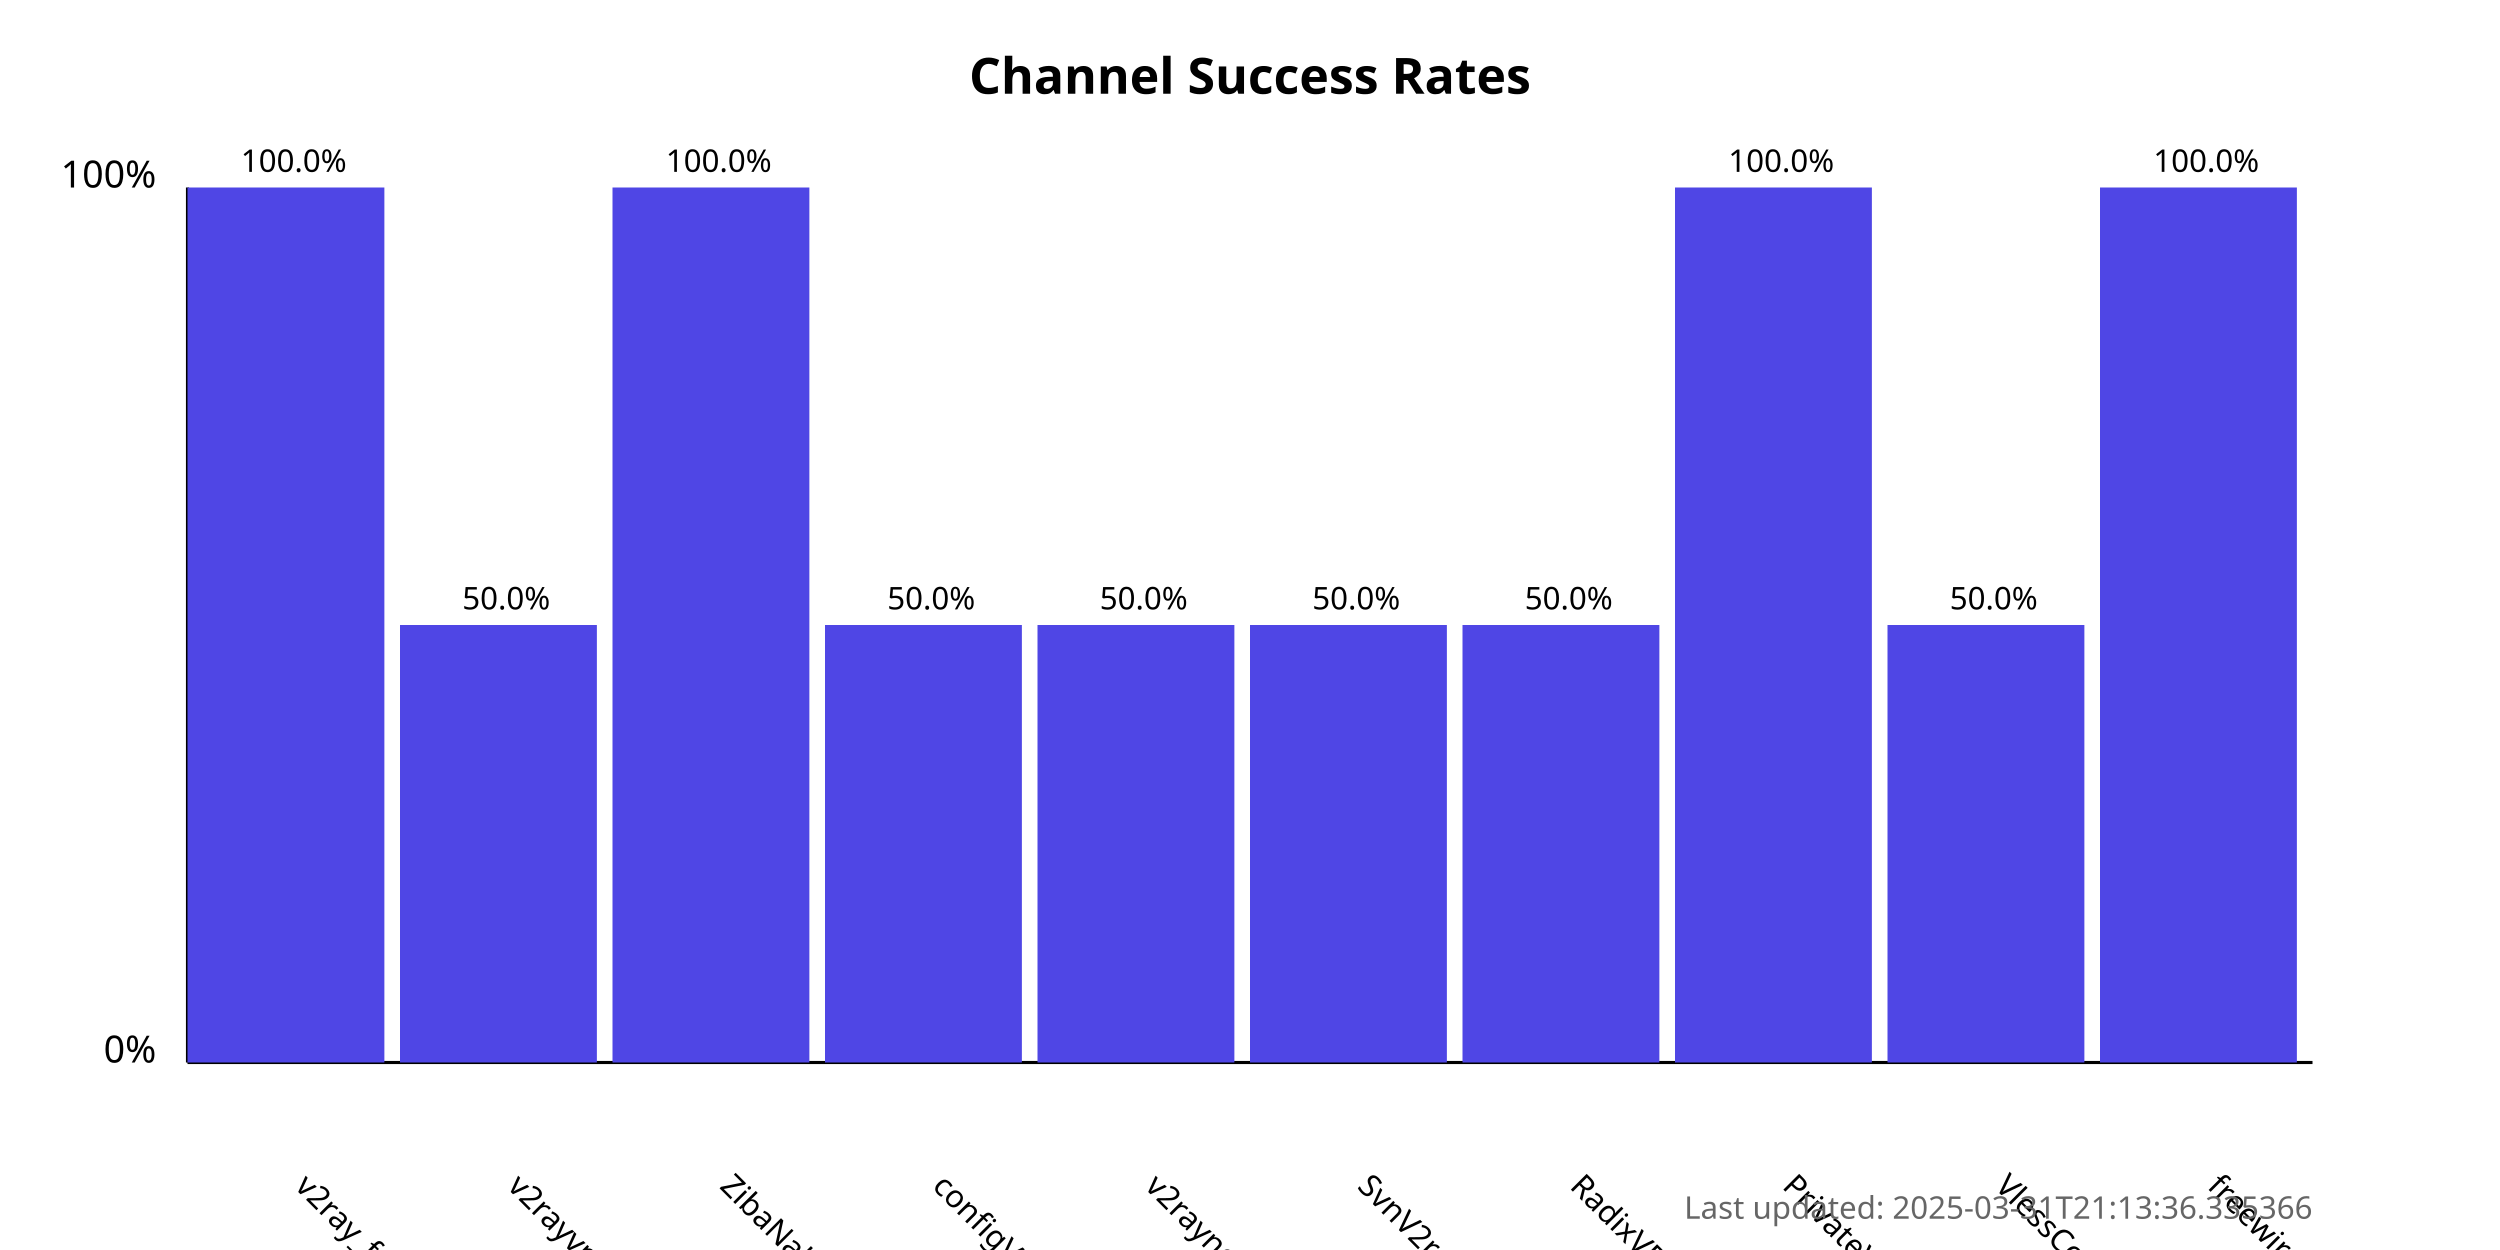
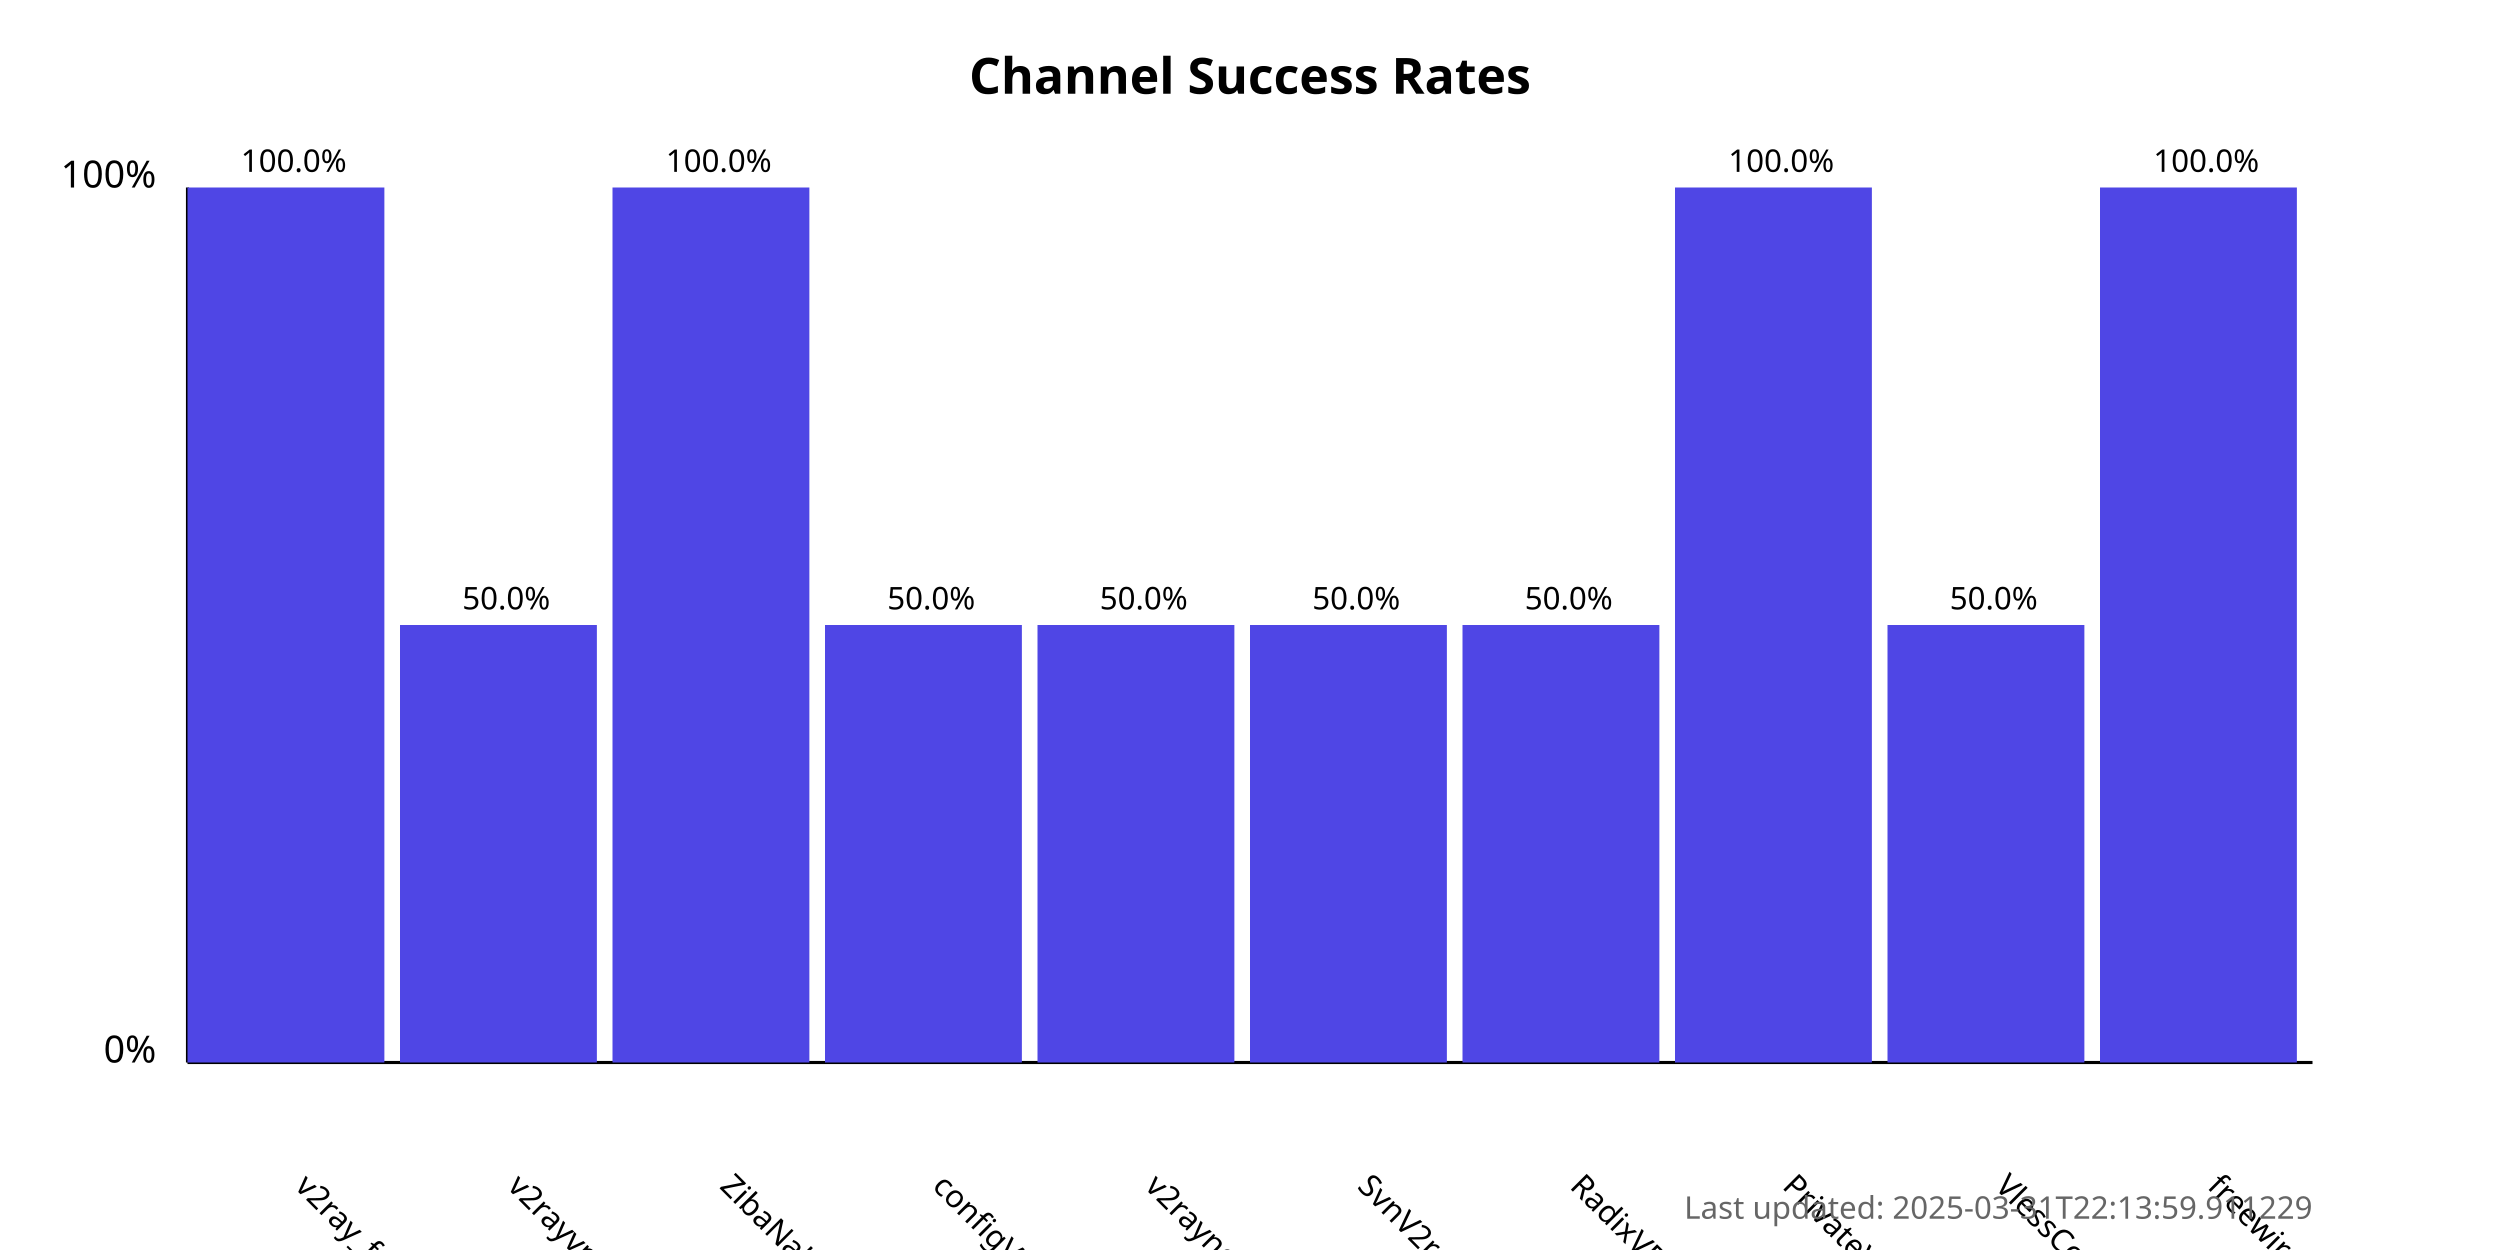
<svg xmlns="http://www.w3.org/2000/svg" width="800" height="400">
  <style>
            .chart-title { font: bold 16px sans-serif; }
            .axis-label { font: 12px sans-serif; }
            .tick-label { font: 10px sans-serif; }
            .bar { fill: #4f46e5; }
            .bar:hover { fill: #6366f1; }
            .timestamp { font: 10px sans-serif; fill: #666; }
        </style>
  <text x="400.0" y="30" text-anchor="middle" class="chart-title">
            Channel Success Rates
        </text>
  <line x1="60" y1="340" x2="60" y2="60" stroke="black" stroke-width="1" />
  <line x1="60" y1="340" x2="740" y2="340" stroke="black" stroke-width="1" />
  <text x="50" y="340" text-anchor="end" class="axis-label">0%</text>
  <text x="50" y="60" text-anchor="end" class="axis-label">100%</text>
  <g>
    <rect x="60" y="60.0" width="63.0" height="280.0" class="bar" />
    <text x="94.0" y="380" transform="rotate(45, 94.0, 380)" text-anchor="start" class="tick-label">
                v2ray_free_conf
            </text>
    <text x="94.0" y="55.0" text-anchor="middle" class="tick-label">
                100.0%
            </text>
  </g>
  <g>
    <rect x="128.0" y="200.0" width="63.0" height="140.0" class="bar" />
    <text x="162.0" y="380" transform="rotate(45, 162.0, 380)" text-anchor="start" class="tick-label">
                v2rayvpno
            </text>
    <text x="162.0" y="195.0" text-anchor="middle" class="tick-label">
                50.0%
            </text>
  </g>
  <g>
    <rect x="196.0" y="60.0" width="63.0" height="280.0" class="bar" />
    <text x="230.0" y="380" transform="rotate(45, 230.0, 380)" text-anchor="start" class="tick-label">
                ZibaNabz
            </text>
    <text x="230.0" y="55.0" text-anchor="middle" class="tick-label">
                100.0%
            </text>
  </g>
  <g>
    <rect x="264.0" y="200.0" width="63.0" height="140.0" class="bar" />
    <text x="298.0" y="380" transform="rotate(45, 298.0, 380)" text-anchor="start" class="tick-label">
                configV2rayForFree
            </text>
    <text x="298.0" y="195.0" text-anchor="middle" class="tick-label">
                50.0%
            </text>
  </g>
  <g>
    <rect x="332.0" y="200.0" width="63.0" height="140.0" class="bar" />
    <text x="366.0" y="380" transform="rotate(45, 366.0, 380)" text-anchor="start" class="tick-label">
                v2rayngvpn
            </text>
    <text x="366.0" y="195.0" text-anchor="middle" class="tick-label">
                50.0%
            </text>
  </g>
  <g>
    <rect x="400.0" y="200.0" width="63.0" height="140.0" class="bar" />
    <text x="434.0" y="380" transform="rotate(45, 434.0, 380)" text-anchor="start" class="tick-label">
                SvnV2ray
            </text>
    <text x="434.0" y="195.0" text-anchor="middle" class="tick-label">
                50.0%
            </text>
  </g>
  <g>
    <rect x="468.0" y="200.0" width="63.0" height="140.0" class="bar" />
    <text x="502.0" y="380" transform="rotate(45, 502.0, 380)" text-anchor="start" class="tick-label">
                RadixVPN
            </text>
    <text x="502.0" y="195.0" text-anchor="middle" class="tick-label">
                50.0%
            </text>
  </g>
  <g>
    <rect x="536.0" y="60.0" width="63.0" height="280.0" class="bar" />
    <text x="570.0" y="380" transform="rotate(45, 570.0, 380)" text-anchor="start" class="tick-label">
                PrivateVPNs
            </text>
    <text x="570.0" y="55.0" text-anchor="middle" class="tick-label">
                100.0%
            </text>
  </g>
  <g>
    <rect x="604.0" y="200.0" width="63.0" height="140.0" class="bar" />
    <text x="638.0" y="380" transform="rotate(45, 638.0, 380)" text-anchor="start" class="tick-label">
                VlessConfig
            </text>
    <text x="638.0" y="195.0" text-anchor="middle" class="tick-label">
                50.0%
            </text>
  </g>
  <g>
    <rect x="672.0" y="60.0" width="63.0" height="280.0" class="bar" />
    <text x="706.0" y="380" transform="rotate(45, 706.0, 380)" text-anchor="start" class="tick-label">
                freewireguard
            </text>
    <text x="706.0" y="55.0" text-anchor="middle" class="tick-label">
                100.0%
            </text>
  </g>
  <text x="740" y="390" text-anchor="end" class="timestamp">
-             Last updated: 2025-03-31T21:13:36.335366
+             Last updated: 2025-03-31T22:13:59.911229
        </text>
</svg>
